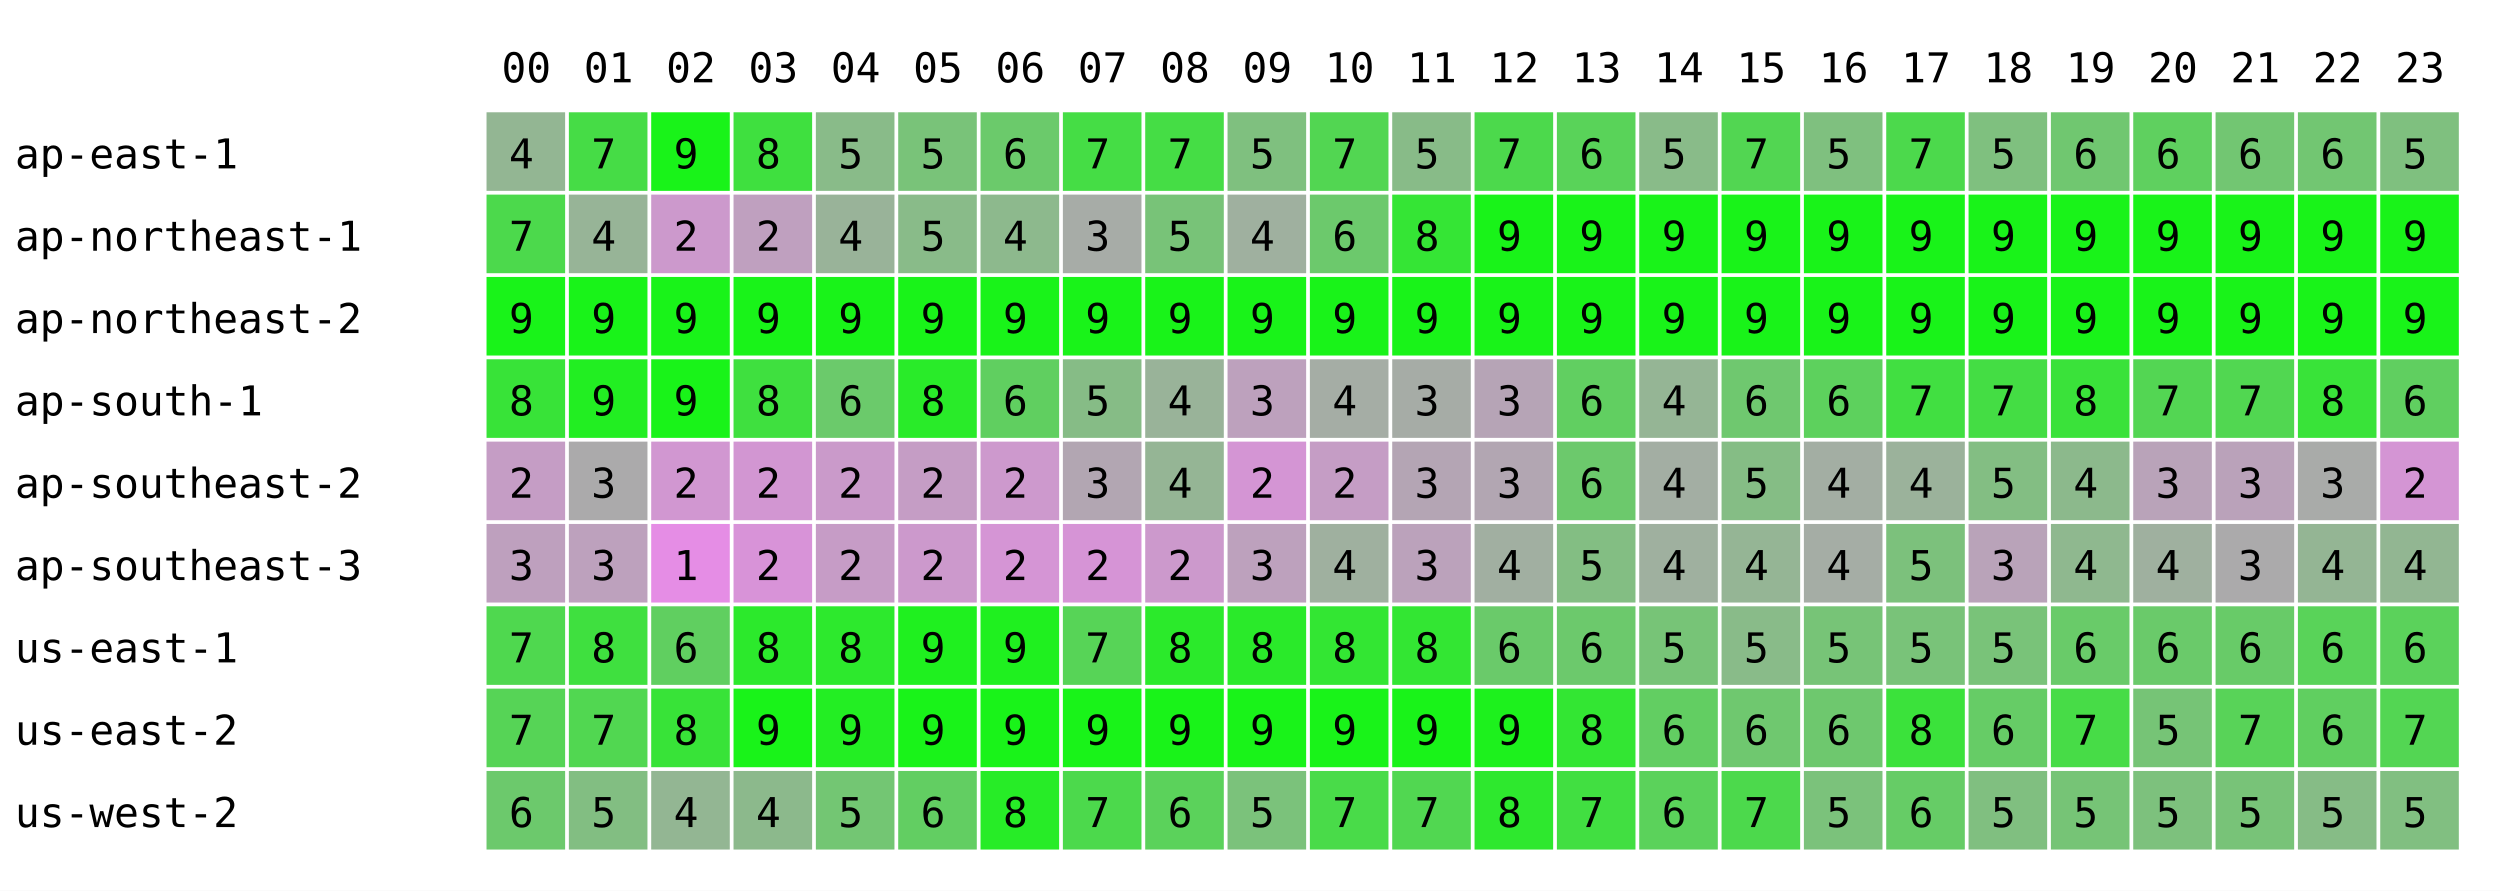
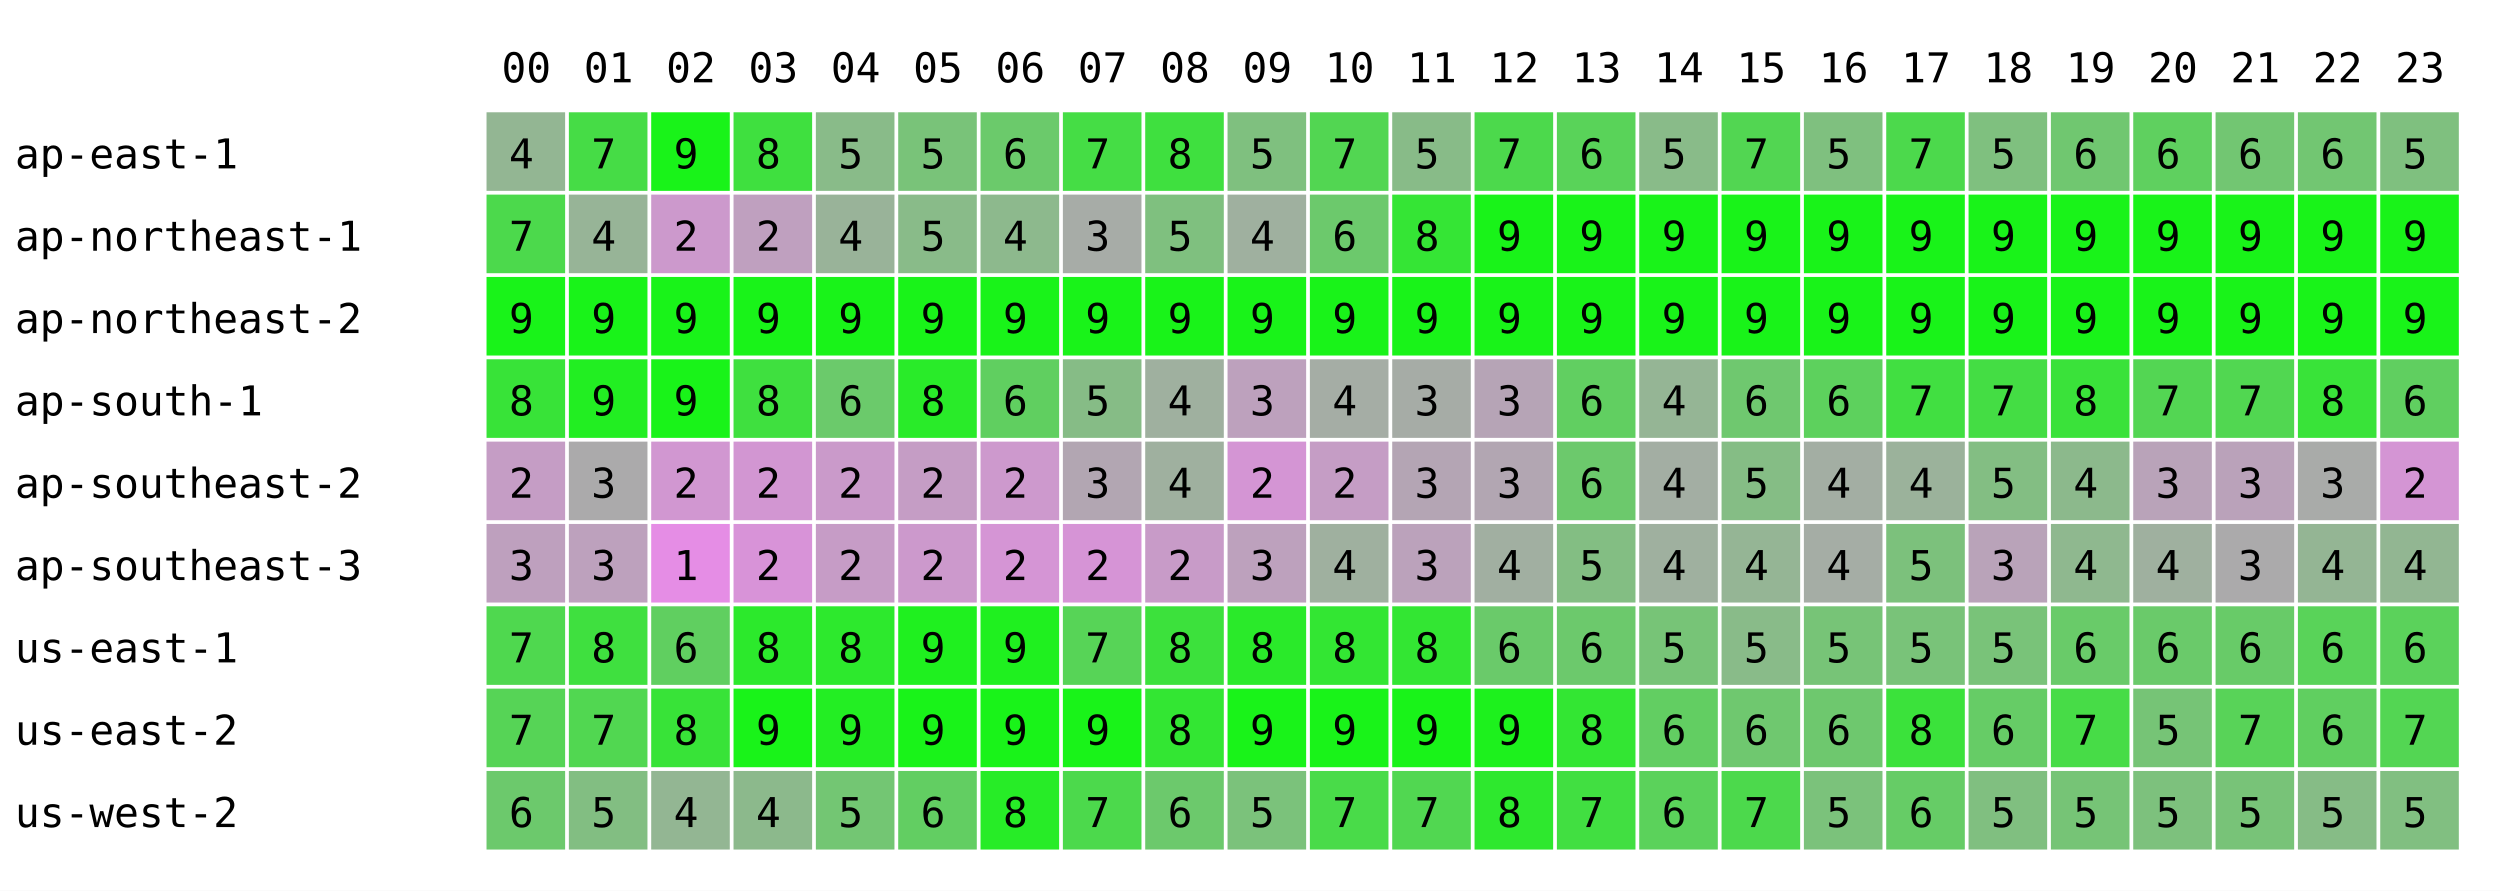
<svg xmlns="http://www.w3.org/2000/svg" width="668" height="238" font-family="monospace" font-size="11">
  <rect width="668" height="238" fill="white" />
  <text x="134" y="22">00</text>
  <text x="156" y="22">01</text>
  <text x="178" y="22">02</text>
  <text x="200" y="22">03</text>
  <text x="222" y="22">04</text>
  <text x="244" y="22">05</text>
  <text x="266" y="22">06</text>
  <text x="288" y="22">07</text>
  <text x="310" y="22">08</text>
  <text x="332" y="22">09</text>
  <text x="354" y="22">10</text>
  <text x="376" y="22">11</text>
  <text x="398" y="22">12</text>
  <text x="420" y="22">13</text>
  <text x="442" y="22">14</text>
  <text x="464" y="22">15</text>
  <text x="486" y="22">16</text>
  <text x="508" y="22">17</text>
  <text x="530" y="22">18</text>
  <text x="552" y="22">19</text>
  <text x="574" y="22">20</text>
  <text x="596" y="22">21</text>
  <text x="618" y="22">22</text>
  <text x="640" y="22">23</text>
  <text x="4" y="45">ap-east-1</text>
  <rect x="130" y="30" width="21" height="21" fill="rgb(147,182,147)" />
  <text x="136" y="45">4</text>
  <rect x="152" y="30" width="21" height="21" fill="rgb(70,220,70)" />
  <text x="158" y="45">7</text>
  <rect x="174" y="30" width="21" height="21" fill="rgb(25,243,25)" />
  <text x="180" y="45">9</text>
  <rect x="196" y="30" width="21" height="21" fill="rgb(63,224,63)" />
  <text x="202" y="45">8</text>
  <rect x="218" y="30" width="21" height="21" fill="rgb(137,187,137)" />
  <text x="224" y="45">5</text>
  <rect x="240" y="30" width="21" height="21" fill="rgb(121,195,121)" />
  <text x="246" y="45">5</text>
  <rect x="262" y="30" width="21" height="21" fill="rgb(107,202,107)" />
  <text x="268" y="45">6</text>
  <rect x="284" y="30" width="21" height="21" fill="rgb(69,221,69)" />
  <text x="290" y="45">7</text>
-   <rect x="306" y="30" width="21" height="21" fill="rgb(69,221,69)" />
-   <text x="312" y="45">7</text>
+   <rect x="306" y="30" width="21" height="21" fill="rgb(63,224,63)" />
+   <text x="312" y="45">8</text>
  <rect x="328" y="30" width="21" height="21" fill="rgb(127,192,127)" />
  <text x="334" y="45">5</text>
  <rect x="350" y="30" width="21" height="21" fill="rgb(82,214,82)" />
  <text x="356" y="45">7</text>
  <rect x="372" y="30" width="21" height="21" fill="rgb(136,187,136)" />
  <text x="378" y="45">5</text>
  <rect x="394" y="30" width="21" height="21" fill="rgb(76,217,76)" />
  <text x="400" y="45">7</text>
  <rect x="416" y="30" width="21" height="21" fill="rgb(89,211,89)" />
  <text x="422" y="45">6</text>
  <rect x="438" y="30" width="21" height="21" fill="rgb(137,187,137)" />
  <text x="444" y="45">5</text>
  <rect x="460" y="30" width="21" height="21" fill="rgb(82,214,82)" />
  <text x="466" y="45">7</text>
  <rect x="482" y="30" width="21" height="21" fill="rgb(127,192,127)" />
  <text x="488" y="45">5</text>
  <rect x="504" y="30" width="21" height="21" fill="rgb(76,217,76)" />
  <text x="510" y="45">7</text>
  <rect x="526" y="30" width="21" height="21" fill="rgb(127,192,127)" />
  <text x="532" y="45">5</text>
  <rect x="548" y="30" width="21" height="21" fill="rgb(112,199,112)" />
  <text x="554" y="45">6</text>
  <rect x="570" y="30" width="21" height="21" fill="rgb(95,208,95)" />
  <text x="576" y="45">6</text>
  <rect x="592" y="30" width="21" height="21" fill="rgb(114,198,114)" />
  <text x="598" y="45">6</text>
  <rect x="614" y="30" width="21" height="21" fill="rgb(114,198,114)" />
  <text x="620" y="45">6</text>
  <rect x="636" y="30" width="21" height="21" fill="rgb(127,192,127)" />
  <text x="642" y="45">5</text>
  <text x="4" y="67">ap-northeast-1</text>
  <rect x="130" y="52" width="21" height="21" fill="rgb(76,217,76)" />
  <text x="136" y="67">7</text>
  <rect x="152" y="52" width="21" height="21" fill="rgb(151,180,151)" />
  <text x="158" y="67">4</text>
  <rect x="174" y="52" width="21" height="21" fill="rgb(204,153,204)" />
  <text x="180" y="67">2</text>
  <rect x="196" y="52" width="21" height="21" fill="rgb(191,160,191)" />
  <text x="202" y="67">2</text>
  <rect x="218" y="52" width="21" height="21" fill="rgb(153,179,153)" />
  <text x="224" y="67">4</text>
  <rect x="240" y="52" width="21" height="21" fill="rgb(137,187,137)" />
  <text x="246" y="67">5</text>
  <rect x="262" y="52" width="21" height="21" fill="rgb(141,185,141)" />
  <text x="268" y="67">4</text>
  <rect x="284" y="52" width="21" height="21" fill="rgb(167,172,167)" />
  <text x="290" y="67">3</text>
-   <rect x="306" y="52" width="21" height="21" fill="rgb(120,195,120)" />
+   <rect x="306" y="52" width="21" height="21" fill="rgb(127,192,127)" />
  <text x="312" y="67">5</text>
  <rect x="328" y="52" width="21" height="21" fill="rgb(159,176,159)" />
  <text x="334" y="67">4</text>
  <rect x="350" y="52" width="21" height="21" fill="rgb(108,201,108)" />
  <text x="356" y="67">6</text>
  <rect x="372" y="52" width="21" height="21" fill="rgb(53,229,53)" />
  <text x="378" y="67">8</text>
  <rect x="394" y="52" width="21" height="21" fill="rgb(25,243,25)" />
  <text x="400" y="67">9</text>
  <rect x="416" y="52" width="21" height="21" fill="rgb(25,243,25)" />
  <text x="422" y="67">9</text>
  <rect x="438" y="52" width="21" height="21" fill="rgb(25,243,25)" />
  <text x="444" y="67">9</text>
  <rect x="460" y="52" width="21" height="21" fill="rgb(25,243,25)" />
  <text x="466" y="67">9</text>
  <rect x="482" y="52" width="21" height="21" fill="rgb(25,243,25)" />
  <text x="488" y="67">9</text>
  <rect x="504" y="52" width="21" height="21" fill="rgb(25,243,25)" />
  <text x="510" y="67">9</text>
  <rect x="526" y="52" width="21" height="21" fill="rgb(25,243,25)" />
  <text x="532" y="67">9</text>
  <rect x="548" y="52" width="21" height="21" fill="rgb(25,243,25)" />
  <text x="554" y="67">9</text>
  <rect x="570" y="52" width="21" height="21" fill="rgb(25,243,25)" />
  <text x="576" y="67">9</text>
  <rect x="592" y="52" width="21" height="21" fill="rgb(25,243,25)" />
  <text x="598" y="67">9</text>
  <rect x="614" y="52" width="21" height="21" fill="rgb(25,243,25)" />
  <text x="620" y="67">9</text>
  <rect x="636" y="52" width="21" height="21" fill="rgb(25,243,25)" />
  <text x="642" y="67">9</text>
  <text x="4" y="89">ap-northeast-2</text>
  <rect x="130" y="74" width="21" height="21" fill="rgb(25,243,25)" />
  <text x="136" y="89">9</text>
  <rect x="152" y="74" width="21" height="21" fill="rgb(25,243,25)" />
  <text x="158" y="89">9</text>
  <rect x="174" y="74" width="21" height="21" fill="rgb(25,243,25)" />
  <text x="180" y="89">9</text>
  <rect x="196" y="74" width="21" height="21" fill="rgb(25,243,25)" />
  <text x="202" y="89">9</text>
  <rect x="218" y="74" width="21" height="21" fill="rgb(25,243,25)" />
  <text x="224" y="89">9</text>
  <rect x="240" y="74" width="21" height="21" fill="rgb(25,243,25)" />
  <text x="246" y="89">9</text>
  <rect x="262" y="74" width="21" height="21" fill="rgb(25,243,25)" />
  <text x="268" y="89">9</text>
  <rect x="284" y="74" width="21" height="21" fill="rgb(25,243,25)" />
  <text x="290" y="89">9</text>
  <rect x="306" y="74" width="21" height="21" fill="rgb(25,243,25)" />
  <text x="312" y="89">9</text>
  <rect x="328" y="74" width="21" height="21" fill="rgb(25,243,25)" />
  <text x="334" y="89">9</text>
  <rect x="350" y="74" width="21" height="21" fill="rgb(25,243,25)" />
  <text x="356" y="89">9</text>
  <rect x="372" y="74" width="21" height="21" fill="rgb(25,243,25)" />
  <text x="378" y="89">9</text>
  <rect x="394" y="74" width="21" height="21" fill="rgb(25,243,25)" />
  <text x="400" y="89">9</text>
  <rect x="416" y="74" width="21" height="21" fill="rgb(25,243,25)" />
  <text x="422" y="89">9</text>
  <rect x="438" y="74" width="21" height="21" fill="rgb(25,243,25)" />
  <text x="444" y="89">9</text>
  <rect x="460" y="74" width="21" height="21" fill="rgb(25,243,25)" />
  <text x="466" y="89">9</text>
  <rect x="482" y="74" width="21" height="21" fill="rgb(25,243,25)" />
  <text x="488" y="89">9</text>
  <rect x="504" y="74" width="21" height="21" fill="rgb(25,243,25)" />
  <text x="510" y="89">9</text>
  <rect x="526" y="74" width="21" height="21" fill="rgb(25,243,25)" />
  <text x="532" y="89">9</text>
  <rect x="548" y="74" width="21" height="21" fill="rgb(25,243,25)" />
  <text x="554" y="89">9</text>
  <rect x="570" y="74" width="21" height="21" fill="rgb(25,243,25)" />
  <text x="576" y="89">9</text>
  <rect x="592" y="74" width="21" height="21" fill="rgb(25,243,25)" />
  <text x="598" y="89">9</text>
  <rect x="614" y="74" width="21" height="21" fill="rgb(25,243,25)" />
  <text x="620" y="89">9</text>
  <rect x="636" y="74" width="21" height="21" fill="rgb(25,243,25)" />
  <text x="642" y="89">9</text>
  <text x="4" y="111">ap-south-1</text>
  <rect x="130" y="96" width="21" height="21" fill="rgb(56,227,56)" />
  <text x="136" y="111">8</text>
  <rect x="152" y="96" width="21" height="21" fill="rgb(34,238,34)" />
  <text x="158" y="111">9</text>
  <rect x="174" y="96" width="21" height="21" fill="rgb(25,243,25)" />
  <text x="180" y="111">9</text>
  <rect x="196" y="96" width="21" height="21" fill="rgb(63,224,63)" />
  <text x="202" y="111">8</text>
  <rect x="218" y="96" width="21" height="21" fill="rgb(107,202,107)" />
  <text x="224" y="111">6</text>
  <rect x="240" y="96" width="21" height="21" fill="rgb(41,235,41)" />
  <text x="246" y="111">8</text>
  <rect x="262" y="96" width="21" height="21" fill="rgb(96,207,96)" />
  <text x="268" y="111">6</text>
  <rect x="284" y="96" width="21" height="21" fill="rgb(134,188,134)" />
  <text x="290" y="111">5</text>
-   <rect x="306" y="96" width="21" height="21" fill="rgb(153,179,153)" />
+   <rect x="306" y="96" width="21" height="21" fill="rgb(159,176,159)" />
  <text x="312" y="111">4</text>
  <rect x="328" y="96" width="21" height="21" fill="rgb(189,161,189)" />
  <text x="334" y="111">3</text>
  <rect x="350" y="96" width="21" height="21" fill="rgb(165,173,165)" />
  <text x="356" y="111">4</text>
  <rect x="372" y="96" width="21" height="21" fill="rgb(166,172,166)" />
  <text x="378" y="111">3</text>
  <rect x="394" y="96" width="21" height="21" fill="rgb(182,164,182)" />
  <text x="400" y="111">3</text>
  <rect x="416" y="96" width="21" height="21" fill="rgb(97,207,97)" />
  <text x="422" y="111">6</text>
  <rect x="438" y="96" width="21" height="21" fill="rgb(149,181,149)" />
  <text x="444" y="111">4</text>
  <rect x="460" y="96" width="21" height="21" fill="rgb(111,200,111)" />
  <text x="466" y="111">6</text>
  <rect x="482" y="96" width="21" height="21" fill="rgb(93,209,93)" />
  <text x="488" y="111">6</text>
  <rect x="504" y="96" width="21" height="21" fill="rgb(65,223,65)" />
  <text x="510" y="111">7</text>
  <rect x="526" y="96" width="21" height="21" fill="rgb(68,221,68)" />
  <text x="532" y="111">7</text>
  <rect x="548" y="96" width="21" height="21" fill="rgb(58,226,58)" />
  <text x="554" y="111">8</text>
  <rect x="570" y="96" width="21" height="21" fill="rgb(83,214,83)" />
  <text x="576" y="111">7</text>
  <rect x="592" y="96" width="21" height="21" fill="rgb(81,215,81)" />
  <text x="598" y="111">7</text>
  <rect x="614" y="96" width="21" height="21" fill="rgb(57,227,57)" />
  <text x="620" y="111">8</text>
  <rect x="636" y="96" width="21" height="21" fill="rgb(96,207,96)" />
  <text x="642" y="111">6</text>
  <text x="4" y="133">ap-southeast-2</text>
  <rect x="130" y="118" width="21" height="21" fill="rgb(197,157,197)" />
  <text x="136" y="133">2</text>
  <rect x="152" y="118" width="21" height="21" fill="rgb(171,170,171)" />
  <text x="158" y="133">3</text>
  <rect x="174" y="118" width="21" height="21" fill="rgb(209,151,209)" />
  <text x="180" y="133">2</text>
  <rect x="196" y="118" width="21" height="21" fill="rgb(210,150,210)" />
  <text x="202" y="133">2</text>
  <rect x="218" y="118" width="21" height="21" fill="rgb(202,154,202)" />
  <text x="224" y="133">2</text>
  <rect x="240" y="118" width="21" height="21" fill="rgb(197,157,197)" />
  <text x="246" y="133">2</text>
  <rect x="262" y="118" width="21" height="21" fill="rgb(205,153,205)" />
  <text x="268" y="133">2</text>
  <rect x="284" y="118" width="21" height="21" fill="rgb(178,166,178)" />
  <text x="290" y="133">3</text>
-   <rect x="306" y="118" width="21" height="21" fill="rgb(149,181,149)" />
+   <rect x="306" y="118" width="21" height="21" fill="rgb(159,176,159)" />
  <text x="312" y="133">4</text>
  <rect x="328" y="118" width="21" height="21" fill="rgb(212,149,212)" />
  <text x="334" y="133">2</text>
  <rect x="350" y="118" width="21" height="21" fill="rgb(197,157,197)" />
  <text x="356" y="133">2</text>
  <rect x="372" y="118" width="21" height="21" fill="rgb(180,165,180)" />
  <text x="378" y="133">3</text>
  <rect x="394" y="118" width="21" height="21" fill="rgb(178,166,178)" />
  <text x="400" y="133">3</text>
  <rect x="416" y="118" width="21" height="21" fill="rgb(108,201,108)" />
  <text x="422" y="133">6</text>
  <rect x="438" y="118" width="21" height="21" fill="rgb(163,174,163)" />
  <text x="444" y="133">4</text>
  <rect x="460" y="118" width="21" height="21" fill="rgb(133,189,133)" />
  <text x="466" y="133">5</text>
  <rect x="482" y="118" width="21" height="21" fill="rgb(163,174,163)" />
  <text x="488" y="133">4</text>
  <rect x="504" y="118" width="21" height="21" fill="rgb(155,178,155)" />
  <text x="510" y="133">4</text>
  <rect x="526" y="118" width="21" height="21" fill="rgb(131,190,131)" />
  <text x="532" y="133">5</text>
  <rect x="548" y="118" width="21" height="21" fill="rgb(140,185,140)" />
  <text x="554" y="133">4</text>
  <rect x="570" y="118" width="21" height="21" fill="rgb(185,163,185)" />
  <text x="576" y="133">3</text>
  <rect x="592" y="118" width="21" height="21" fill="rgb(186,162,186)" />
  <text x="598" y="133">3</text>
  <rect x="614" y="118" width="21" height="21" fill="rgb(169,171,169)" />
  <text x="620" y="133">3</text>
  <rect x="636" y="118" width="21" height="21" fill="rgb(212,149,212)" />
  <text x="642" y="133">2</text>
  <text x="4" y="155">ap-southeast-3</text>
  <rect x="130" y="140" width="21" height="21" fill="rgb(190,160,190)" />
  <text x="136" y="155">3</text>
  <rect x="152" y="140" width="21" height="21" fill="rgb(189,161,189)" />
  <text x="158" y="155">3</text>
  <rect x="174" y="140" width="21" height="21" fill="rgb(229,141,229)" />
  <text x="180" y="155">1</text>
  <rect x="196" y="140" width="21" height="21" fill="rgb(216,147,216)" />
  <text x="202" y="155">2</text>
  <rect x="218" y="140" width="21" height="21" fill="rgb(198,156,198)" />
  <text x="224" y="155">2</text>
  <rect x="240" y="140" width="21" height="21" fill="rgb(204,153,204)" />
  <text x="246" y="155">2</text>
  <rect x="262" y="140" width="21" height="21" fill="rgb(213,149,213)" />
  <text x="268" y="155">2</text>
  <rect x="284" y="140" width="21" height="21" fill="rgb(214,148,214)" />
  <text x="290" y="155">2</text>
-   <rect x="306" y="140" width="21" height="21" fill="rgb(204,153,204)" />
+   <rect x="306" y="140" width="21" height="21" fill="rgb(200,155,200)" />
  <text x="312" y="155">2</text>
  <rect x="328" y="140" width="21" height="21" fill="rgb(189,161,189)" />
  <text x="334" y="155">3</text>
  <rect x="350" y="140" width="21" height="21" fill="rgb(159,176,159)" />
  <text x="356" y="155">4</text>
  <rect x="372" y="140" width="21" height="21" fill="rgb(187,162,187)" />
  <text x="378" y="155">3</text>
  <rect x="394" y="140" width="21" height="21" fill="rgb(161,175,161)" />
  <text x="400" y="155">4</text>
  <rect x="416" y="140" width="21" height="21" fill="rgb(131,190,131)" />
  <text x="422" y="155">5</text>
  <rect x="438" y="140" width="21" height="21" fill="rgb(159,176,159)" />
  <text x="444" y="155">4</text>
  <rect x="460" y="140" width="21" height="21" fill="rgb(149,181,149)" />
  <text x="466" y="155">4</text>
  <rect x="482" y="140" width="21" height="21" fill="rgb(165,173,165)" />
  <text x="488" y="155">4</text>
  <rect x="504" y="140" width="21" height="21" fill="rgb(124,193,124)" />
  <text x="510" y="155">5</text>
  <rect x="526" y="140" width="21" height="21" fill="rgb(185,163,185)" />
  <text x="532" y="155">3</text>
  <rect x="548" y="140" width="21" height="21" fill="rgb(143,184,143)" />
  <text x="554" y="155">4</text>
  <rect x="570" y="140" width="21" height="21" fill="rgb(159,176,159)" />
  <text x="576" y="155">4</text>
  <rect x="592" y="140" width="21" height="21" fill="rgb(171,170,171)" />
  <text x="598" y="155">3</text>
  <rect x="614" y="140" width="21" height="21" fill="rgb(148,181,148)" />
  <text x="620" y="155">4</text>
  <rect x="636" y="140" width="21" height="21" fill="rgb(146,182,146)" />
  <text x="642" y="155">4</text>
  <text x="4" y="177">us-east-1</text>
  <rect x="130" y="162" width="21" height="21" fill="rgb(79,216,79)" />
  <text x="136" y="177">7</text>
  <rect x="152" y="162" width="21" height="21" fill="rgb(63,224,63)" />
  <text x="158" y="177">8</text>
  <rect x="174" y="162" width="21" height="21" fill="rgb(96,207,96)" />
  <text x="180" y="177">6</text>
  <rect x="196" y="162" width="21" height="21" fill="rgb(44,233,44)" />
  <text x="202" y="177">8</text>
  <rect x="218" y="162" width="21" height="21" fill="rgb(45,233,45)" />
  <text x="224" y="177">8</text>
  <rect x="240" y="162" width="21" height="21" fill="rgb(31,240,31)" />
  <text x="246" y="177">9</text>
  <rect x="262" y="162" width="21" height="21" fill="rgb(31,240,31)" />
  <text x="268" y="177">9</text>
  <rect x="284" y="162" width="21" height="21" fill="rgb(87,212,87)" />
  <text x="290" y="177">7</text>
-   <rect x="306" y="162" width="21" height="21" fill="rgb(43,234,43)" />
+   <rect x="306" y="162" width="21" height="21" fill="rgb(60,225,60)" />
  <text x="312" y="177">8</text>
  <rect x="328" y="162" width="21" height="21" fill="rgb(42,234,42)" />
  <text x="334" y="177">8</text>
  <rect x="350" y="162" width="21" height="21" fill="rgb(51,230,51)" />
  <text x="356" y="177">8</text>
  <rect x="372" y="162" width="21" height="21" fill="rgb(51,230,51)" />
  <text x="378" y="177">8</text>
  <rect x="394" y="162" width="21" height="21" fill="rgb(106,202,106)" />
  <text x="400" y="177">6</text>
  <rect x="416" y="162" width="21" height="21" fill="rgb(108,201,108)" />
  <text x="422" y="177">6</text>
  <rect x="438" y="162" width="21" height="21" fill="rgb(119,196,119)" />
  <text x="444" y="177">5</text>
  <rect x="460" y="162" width="21" height="21" fill="rgb(137,187,137)" />
  <text x="466" y="177">5</text>
  <rect x="482" y="162" width="21" height="21" fill="rgb(119,196,119)" />
  <text x="488" y="177">5</text>
  <rect x="504" y="162" width="21" height="21" fill="rgb(121,195,121)" />
  <text x="510" y="177">5</text>
  <rect x="526" y="162" width="21" height="21" fill="rgb(121,195,121)" />
  <text x="532" y="177">5</text>
  <rect x="548" y="162" width="21" height="21" fill="rgb(105,203,105)" />
  <text x="554" y="177">6</text>
  <rect x="570" y="162" width="21" height="21" fill="rgb(106,202,106)" />
  <text x="576" y="177">6</text>
  <rect x="592" y="162" width="21" height="21" fill="rgb(104,203,104)" />
  <text x="598" y="177">6</text>
  <rect x="614" y="162" width="21" height="21" fill="rgb(89,211,89)" />
  <text x="620" y="177">6</text>
  <rect x="636" y="162" width="21" height="21" fill="rgb(91,210,91)" />
  <text x="642" y="177">6</text>
  <text x="4" y="199">us-east-2</text>
  <rect x="130" y="184" width="21" height="21" fill="rgb(86,212,86)" />
  <text x="136" y="199">7</text>
  <rect x="152" y="184" width="21" height="21" fill="rgb(81,215,81)" />
  <text x="158" y="199">7</text>
  <rect x="174" y="184" width="21" height="21" fill="rgb(56,227,56)" />
  <text x="180" y="199">8</text>
  <rect x="196" y="184" width="21" height="21" fill="rgb(25,243,25)" />
  <text x="202" y="199">9</text>
  <rect x="218" y="184" width="21" height="21" fill="rgb(35,238,35)" />
  <text x="224" y="199">9</text>
  <rect x="240" y="184" width="21" height="21" fill="rgb(25,243,25)" />
  <text x="246" y="199">9</text>
  <rect x="262" y="184" width="21" height="21" fill="rgb(25,243,25)" />
  <text x="268" y="199">9</text>
  <rect x="284" y="184" width="21" height="21" fill="rgb(25,243,25)" />
  <text x="290" y="199">9</text>
-   <rect x="306" y="184" width="21" height="21" fill="rgb(25,243,25)" />
-   <text x="312" y="199">9</text>
+   <rect x="306" y="184" width="21" height="21" fill="rgb(51,230,51)" />
+   <text x="312" y="199">8</text>
  <rect x="328" y="184" width="21" height="21" fill="rgb(25,243,25)" />
  <text x="334" y="199">9</text>
  <rect x="350" y="184" width="21" height="21" fill="rgb(25,243,25)" />
  <text x="356" y="199">9</text>
  <rect x="372" y="184" width="21" height="21" fill="rgb(25,243,25)" />
  <text x="378" y="199">9</text>
  <rect x="394" y="184" width="21" height="21" fill="rgb(29,241,29)" />
  <text x="400" y="199">9</text>
  <rect x="416" y="184" width="21" height="21" fill="rgb(51,230,51)" />
  <text x="422" y="199">8</text>
  <rect x="438" y="184" width="21" height="21" fill="rgb(98,206,98)" />
  <text x="444" y="199">6</text>
  <rect x="460" y="184" width="21" height="21" fill="rgb(111,200,111)" />
  <text x="466" y="199">6</text>
  <rect x="482" y="184" width="21" height="21" fill="rgb(110,200,110)" />
  <text x="488" y="199">6</text>
  <rect x="504" y="184" width="21" height="21" fill="rgb(59,226,59)" />
  <text x="510" y="199">8</text>
  <rect x="526" y="184" width="21" height="21" fill="rgb(102,204,102)" />
  <text x="532" y="199">6</text>
  <rect x="548" y="184" width="21" height="21" fill="rgb(71,220,71)" />
  <text x="554" y="199">7</text>
  <rect x="570" y="184" width="21" height="21" fill="rgb(118,196,118)" />
  <text x="576" y="199">5</text>
  <rect x="592" y="184" width="21" height="21" fill="rgb(88,211,88)" />
  <text x="598" y="199">7</text>
  <rect x="614" y="184" width="21" height="21" fill="rgb(96,207,96)" />
  <text x="620" y="199">6</text>
  <rect x="636" y="184" width="21" height="21" fill="rgb(83,214,83)" />
  <text x="642" y="199">7</text>
  <text x="4" y="221">us-west-2</text>
  <rect x="130" y="206" width="21" height="21" fill="rgb(108,201,108)" />
  <text x="136" y="221">6</text>
  <rect x="152" y="206" width="21" height="21" fill="rgb(130,190,130)" />
  <text x="158" y="221">5</text>
  <rect x="174" y="206" width="21" height="21" fill="rgb(147,182,147)" />
  <text x="180" y="221">4</text>
  <rect x="196" y="206" width="21" height="21" fill="rgb(140,185,140)" />
  <text x="202" y="221">4</text>
  <rect x="218" y="206" width="21" height="21" fill="rgb(115,198,115)" />
  <text x="224" y="221">5</text>
  <rect x="240" y="206" width="21" height="21" fill="rgb(98,206,98)" />
  <text x="246" y="221">6</text>
  <rect x="262" y="206" width="21" height="21" fill="rgb(39,236,39)" />
  <text x="268" y="221">8</text>
  <rect x="284" y="206" width="21" height="21" fill="rgb(76,217,76)" />
  <text x="290" y="221">7</text>
-   <rect x="306" y="206" width="21" height="21" fill="rgb(91,210,91)" />
+   <rect x="306" y="206" width="21" height="21" fill="rgb(108,201,108)" />
  <text x="312" y="221">6</text>
  <rect x="328" y="206" width="21" height="21" fill="rgb(123,194,123)" />
  <text x="334" y="221">5</text>
  <rect x="350" y="206" width="21" height="21" fill="rgb(73,219,73)" />
  <text x="356" y="221">7</text>
  <rect x="372" y="206" width="21" height="21" fill="rgb(81,215,81)" />
  <text x="378" y="221">7</text>
  <rect x="394" y="206" width="21" height="21" fill="rgb(46,232,46)" />
  <text x="400" y="221">8</text>
  <rect x="416" y="206" width="21" height="21" fill="rgb(65,223,65)" />
  <text x="422" y="221">7</text>
  <rect x="438" y="206" width="21" height="21" fill="rgb(91,210,91)" />
  <text x="444" y="221">6</text>
  <rect x="460" y="206" width="21" height="21" fill="rgb(76,217,76)" />
  <text x="466" y="221">7</text>
  <rect x="482" y="206" width="21" height="21" fill="rgb(123,194,123)" />
  <text x="488" y="221">5</text>
  <rect x="504" y="206" width="21" height="21" fill="rgb(102,204,102)" />
  <text x="510" y="221">6</text>
  <rect x="526" y="206" width="21" height="21" fill="rgb(128,191,128)" />
  <text x="532" y="221">5</text>
  <rect x="548" y="206" width="21" height="21" fill="rgb(118,196,118)" />
  <text x="554" y="221">5</text>
  <rect x="570" y="206" width="21" height="21" fill="rgb(125,193,125)" />
  <text x="576" y="221">5</text>
  <rect x="592" y="206" width="21" height="21" fill="rgb(120,195,120)" />
  <text x="598" y="221">5</text>
  <rect x="614" y="206" width="21" height="21" fill="rgb(134,188,134)" />
  <text x="620" y="221">5</text>
  <rect x="636" y="206" width="21" height="21" fill="rgb(129,191,129)" />
  <text x="642" y="221">5</text>
</svg>
